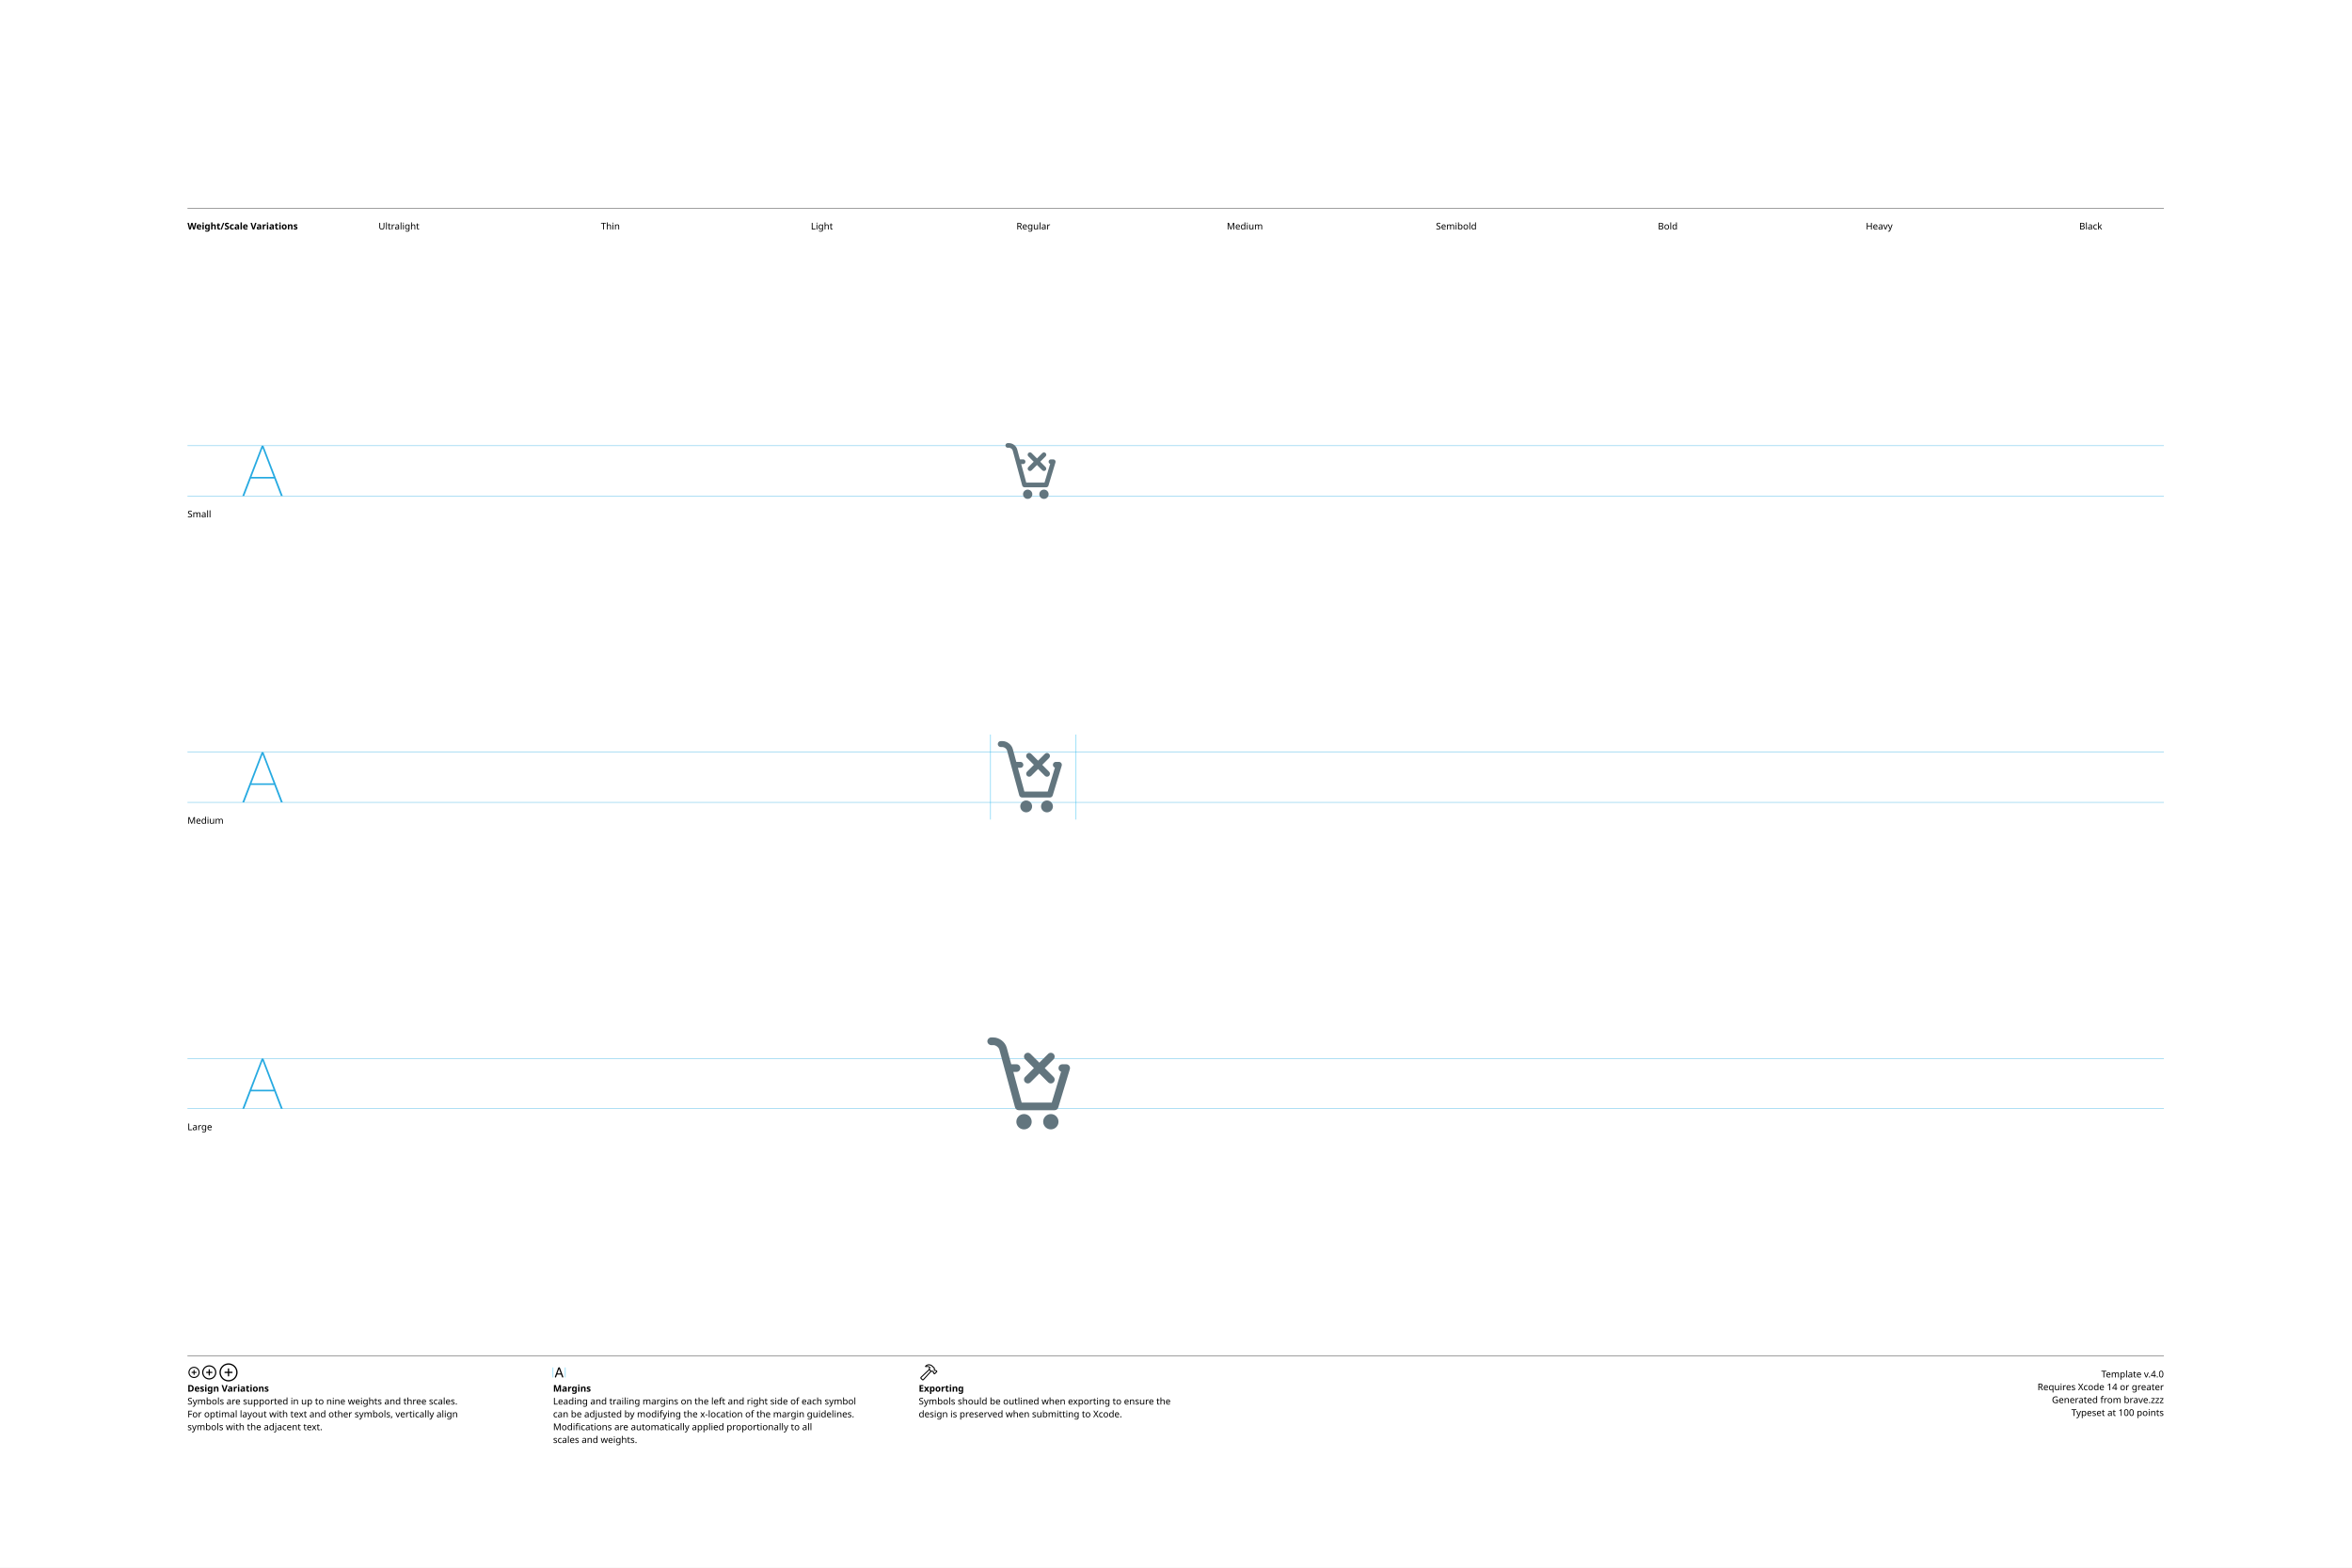
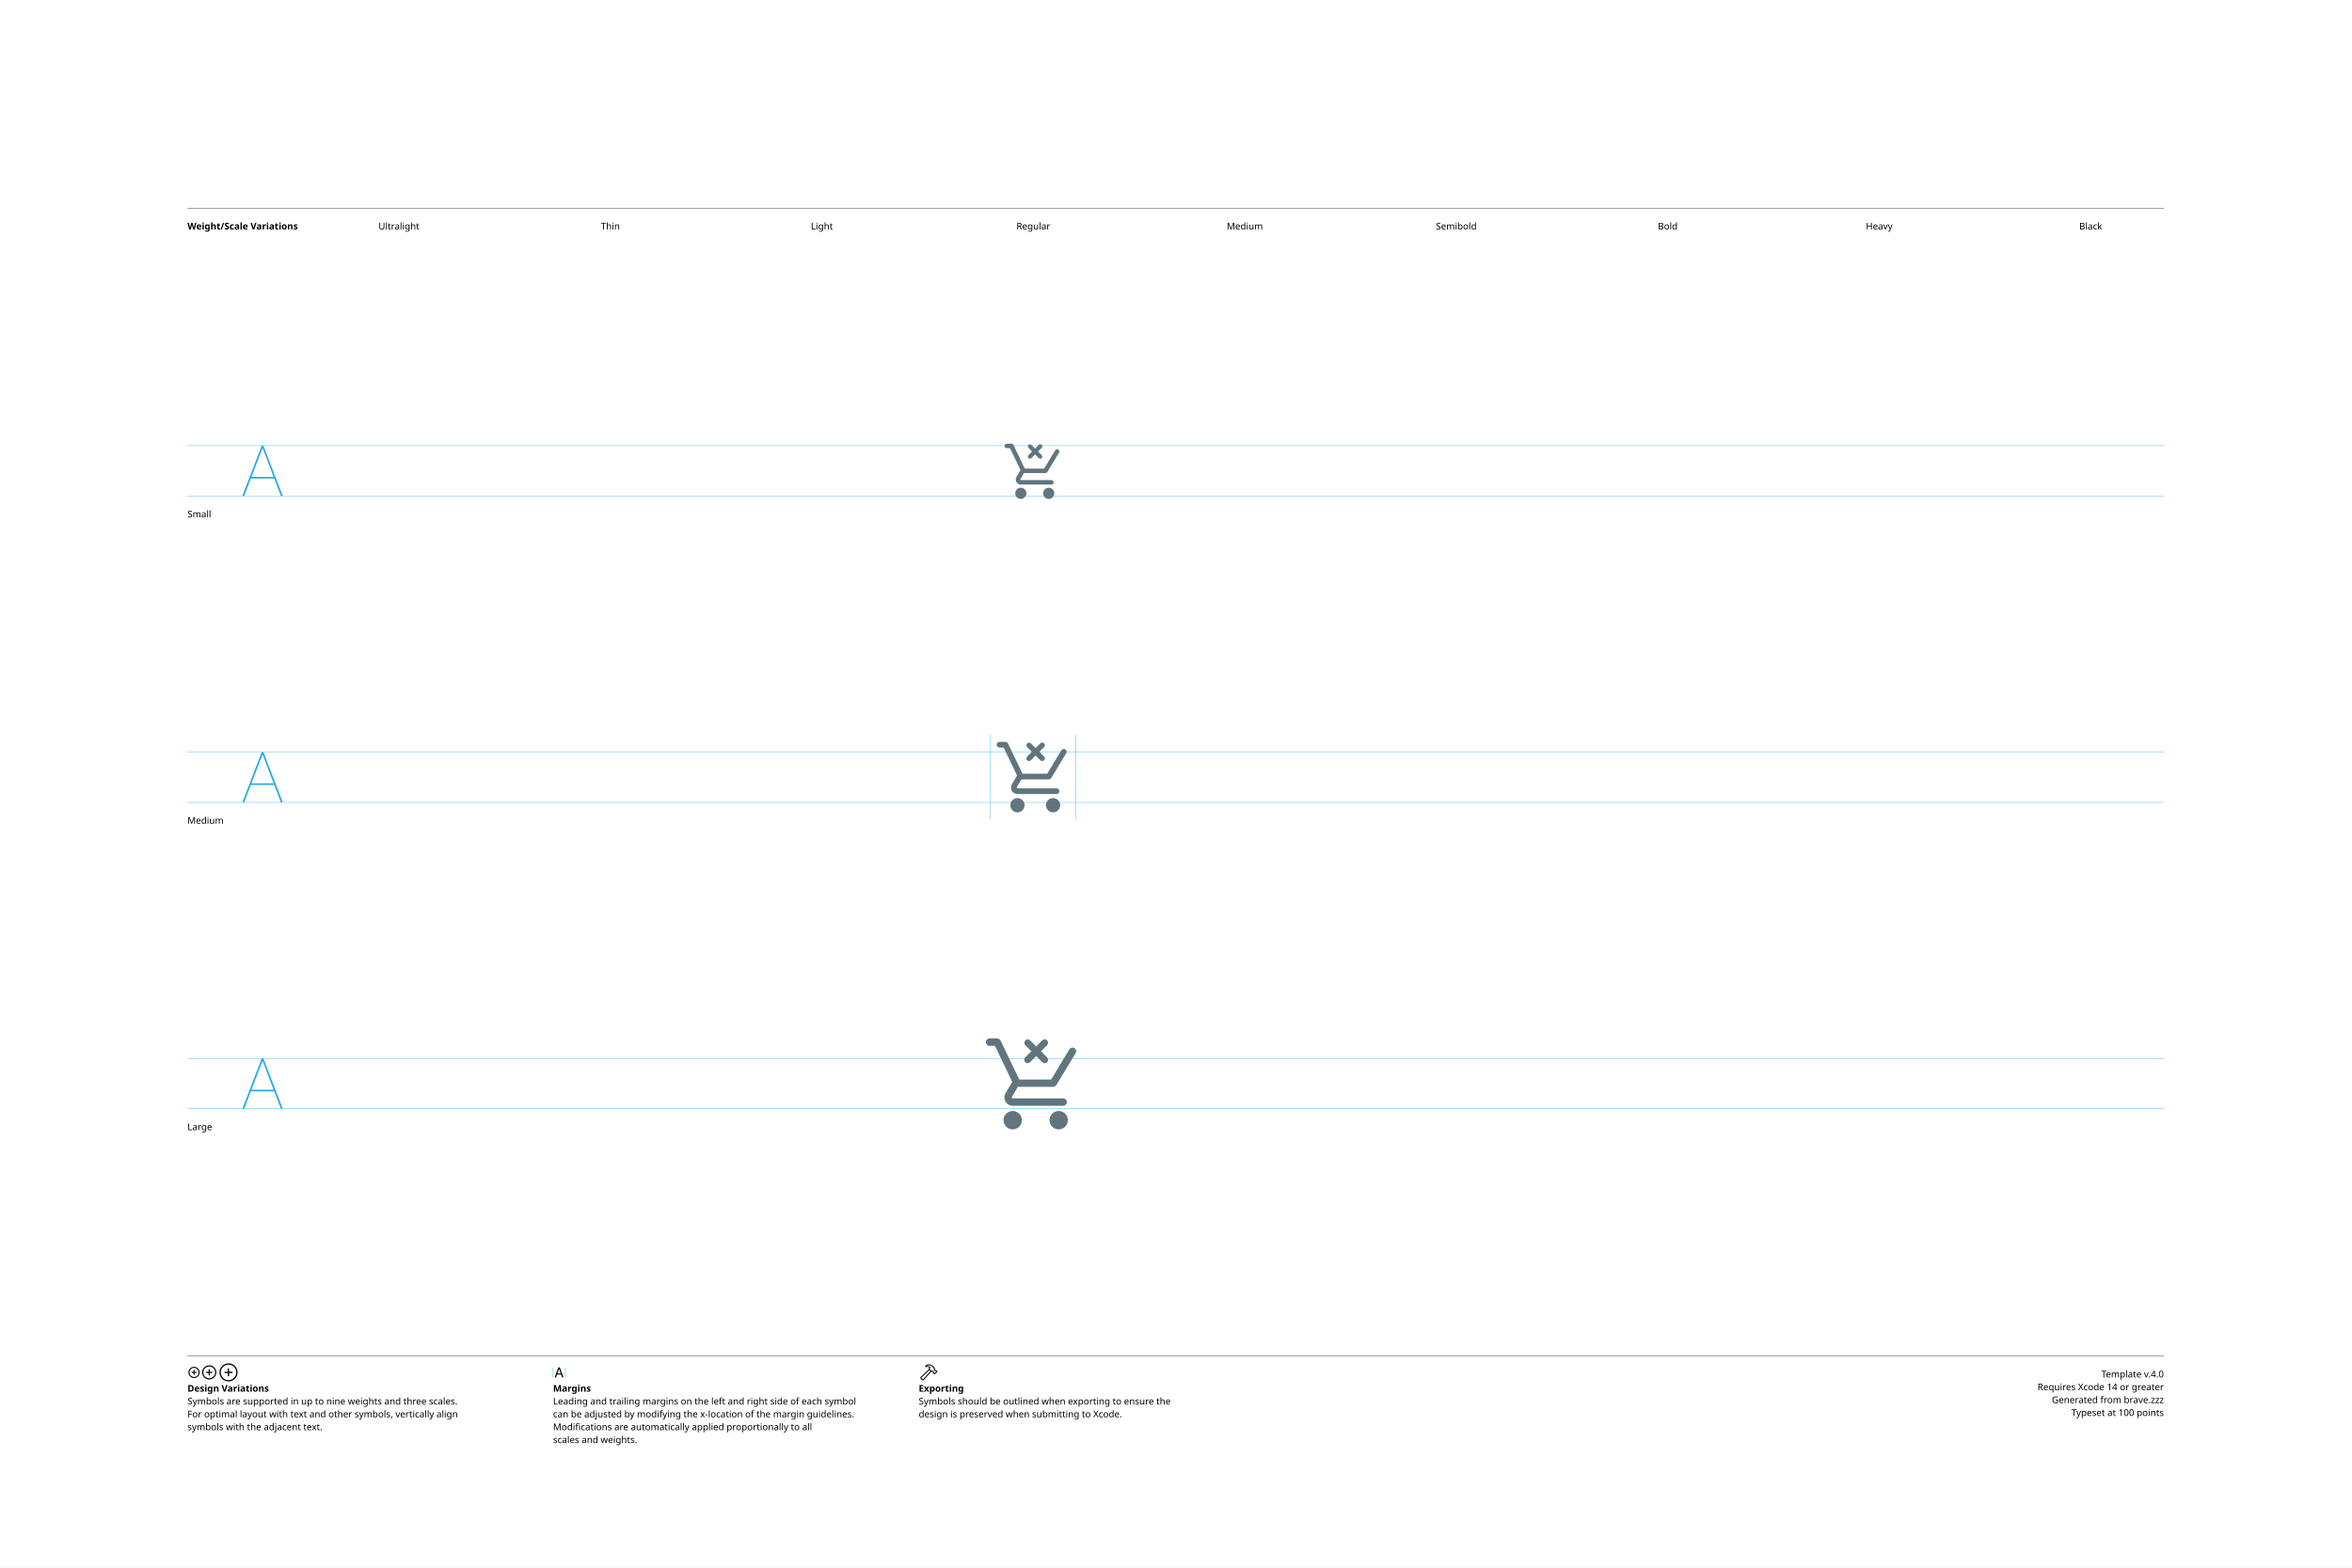
<svg xmlns="http://www.w3.org/2000/svg" version="1.1" width="3300" height="2200">
  <g id="Notes">
    <rect height="2200" id="artboard" style="fill:white;opacity:1" width="3300" x="0" y="0" />
    <line style="fill:none;stroke:black;opacity:1;stroke-width:0.5;" x1="263" x2="3036" y1="292" y2="292" />
    <text style="stroke:none;fill:black;font-family:sans-serif;font-size:13;font-weight:bold;" transform="matrix(1 0 0 1 263 322)">Weight/Scale Variations</text>
    <text style="stroke:none;fill:black;font-family:sans-serif;font-size:13;text-anchor:middle;" transform="matrix(1 0 0 1 559.711 322)">Ultralight</text>
    <text style="stroke:none;fill:black;font-family:sans-serif;font-size:13;text-anchor:middle;" transform="matrix(1 0 0 1 856.422 322)">Thin</text>
    <text style="stroke:none;fill:black;font-family:sans-serif;font-size:13;text-anchor:middle;" transform="matrix(1 0 0 1 1153.13 322)">Light</text>
    <text style="stroke:none;fill:black;font-family:sans-serif;font-size:13;text-anchor:middle;" transform="matrix(1 0 0 1 1449.84 322)">Regular</text>
    <text style="stroke:none;fill:black;font-family:sans-serif;font-size:13;text-anchor:middle;" transform="matrix(1 0 0 1 1746.56 322)">Medium</text>
    <text style="stroke:none;fill:black;font-family:sans-serif;font-size:13;text-anchor:middle;" transform="matrix(1 0 0 1 2043.27 322)">Semibold</text>
    <text style="stroke:none;fill:black;font-family:sans-serif;font-size:13;text-anchor:middle;" transform="matrix(1 0 0 1 2339.98 322)">Bold</text>
    <text style="stroke:none;fill:black;font-family:sans-serif;font-size:13;text-anchor:middle;" transform="matrix(1 0 0 1 2636.69 322)">Heavy</text>
    <text style="stroke:none;fill:black;font-family:sans-serif;font-size:13;text-anchor:middle;" transform="matrix(1 0 0 1 2933.4 322)">Black</text>
    <line style="fill:none;stroke:black;opacity:1;stroke-width:0.5;" x1="263" x2="3036" y1="1903" y2="1903" />
    <g transform="matrix(1 0 0 1 263 1933)">
      <path d="M9.248 0.83C13.555 0.83 17.139-2.744 17.139-7.051C17.139-11.357 13.545-14.932 9.238-14.932C4.941-14.932 1.367-11.357 1.367-7.051C1.367-2.744 4.951 0.83 9.248 0.83ZM9.248-0.654C5.703-0.654 2.871-3.496 2.871-7.051C2.871-10.605 5.693-13.447 9.238-13.447C12.793-13.447 15.645-10.605 15.645-7.051C15.645-3.496 12.803-0.654 9.248-0.654ZM5.654-7.051C5.654-6.621 5.957-6.328 6.406-6.328L8.506-6.328L8.506-4.209C8.506-3.77 8.799-3.467 9.229-3.467C9.678-3.467 9.971-3.77 9.971-4.209L9.971-6.328L12.09-6.328C12.529-6.328 12.832-6.621 12.832-7.051C12.832-7.49 12.529-7.793 12.09-7.793L9.971-7.793L9.971-9.902C9.971-10.352 9.678-10.654 9.229-10.654C8.799-10.654 8.506-10.352 8.506-9.902L8.506-7.793L6.406-7.793C5.957-7.793 5.654-7.49 5.654-7.051Z" />
    </g>
    <g transform="matrix(1 0 0 1 281.867 1933)">
      <path d="M11.709 2.91C17.158 2.91 21.67-1.611 21.67-7.051C21.67-12.5 17.148-17.012 11.699-17.012C6.26-17.012 1.748-12.5 1.748-7.051C1.748-1.611 6.27 2.91 11.709 2.91ZM11.709 1.25C7.1 1.25 3.418-2.441 3.418-7.051C3.418-11.66 7.09-15.352 11.699-15.352C16.309-15.352 20.01-11.66 20.01-7.051C20.01-2.441 16.318 1.25 11.709 1.25ZM7.178-7.051C7.178-6.572 7.51-6.25 8.008-6.25L10.879-6.25L10.879-3.369C10.879-2.881 11.211-2.539 11.69-2.539C12.178-2.539 12.52-2.871 12.52-3.369L12.52-6.25L15.4-6.25C15.889-6.25 16.23-6.572 16.23-7.051C16.23-7.539 15.889-7.881 15.4-7.881L12.52-7.881L12.52-10.752C12.52-11.25 12.178-11.592 11.69-11.592C11.211-11.592 10.879-11.25 10.879-10.752L10.879-7.881L8.008-7.881C7.51-7.881 7.178-7.539 7.178-7.051Z" />
    </g>
    <g transform="matrix(1 0 0 1 305.646 1933)">
      <path d="M14.971 5.664C21.934 5.664 27.695-0.098 27.695-7.051C27.695-14.014 21.924-19.775 14.961-19.775C8.008-19.775 2.256-14.014 2.256-7.051C2.256-0.098 8.018 5.664 14.971 5.664ZM14.971 3.848C8.936 3.848 4.082-1.016 4.082-7.051C4.082-13.096 8.926-17.949 14.961-17.949C21.006-17.949 25.869-13.096 25.869-7.051C25.869-1.016 21.016 3.848 14.971 3.848ZM9.199-7.051C9.199-6.533 9.57-6.172 10.117-6.172L14.062-6.172L14.062-2.217C14.062-1.68 14.434-1.299 14.951-1.299C15.488-1.299 15.859-1.67 15.859-2.217L15.859-6.172L19.814-6.172C20.352-6.172 20.732-6.533 20.732-7.051C20.732-7.598 20.361-7.969 19.814-7.969L15.859-7.969L15.859-11.914C15.859-12.461 15.488-12.842 14.951-12.842C14.434-12.842 14.062-12.461 14.062-11.914L14.062-7.969L10.117-7.969C9.57-7.969 9.199-7.598 9.199-7.051Z" />
    </g>
    <text style="stroke:none;fill:black;font-family:sans-serif;font-size:13;font-weight:bold;" transform="matrix(1 0 0 1 263 1953)">Design Variations</text>
    <text style="stroke:none;fill:black;font-family:sans-serif;font-size:13;" transform="matrix(1 0 0 1 263 1971)">Symbols are supported in up to nine weights and three scales.</text>
    <text style="stroke:none;fill:black;font-family:sans-serif;font-size:13;" transform="matrix(1 0 0 1 263 1989)">For optimal layout with text and other symbols, vertically align</text>
    <text style="stroke:none;fill:black;font-family:sans-serif;font-size:13;" transform="matrix(1 0 0 1 263 2007)">symbols with the adjacent text.</text>
    <line style="fill:none;stroke:#00AEEF;stroke-width:0.5;opacity:1.0;" x1="776" x2="776" y1="1919" y2="1933" />
    <g transform="matrix(1 0 0 1 776 1933)">
      <path d="M3.311 0.156C3.828 0.156 4.082-0.039 4.268-0.586L5.527-4.033L11.289-4.033L12.549-0.586C12.734-0.039 12.988 0.156 13.496 0.156C14.014 0.156 14.346-0.156 14.346-0.645C14.346-0.811 14.316-0.967 14.238-1.172L9.658-13.369C9.434-13.965 9.033-14.268 8.408-14.268C7.803-14.268 7.393-13.975 7.178-13.379L2.598-1.162C2.52-0.957 2.49-0.801 2.49-0.635C2.49-0.146 2.803 0.156 3.311 0.156ZM6.006-5.518L8.379-12.09L8.428-12.09L10.801-5.518Z" />
    </g>
    <line style="fill:none;stroke:#00AEEF;stroke-width:0.5;opacity:1.0;" x1="793.197" x2="793.197" y1="1919" y2="1933" />
    <text style="stroke:none;fill:black;font-family:sans-serif;font-size:13;font-weight:bold;" transform="matrix(1 0 0 1 776 1953)">Margins</text>
    <text style="stroke:none;fill:black;font-family:sans-serif;font-size:13;" transform="matrix(1 0 0 1 776 1971)">Leading and trailing margins on the left and right side of each symbol</text>
    <text style="stroke:none;fill:black;font-family:sans-serif;font-size:13;" transform="matrix(1 0 0 1 776 1989)">can be adjusted by modifying the x-location of the margin guidelines.</text>
    <text style="stroke:none;fill:black;font-family:sans-serif;font-size:13;" transform="matrix(1 0 0 1 776 2007)">Modifications are automatically applied proportionally to all</text>
    <text style="stroke:none;fill:black;font-family:sans-serif;font-size:13;" transform="matrix(1 0 0 1 776 2025)">scales and weights.</text>
    <g transform="matrix(1 0 0 1 1289 1933)">
      <path d="M2.842 1.865L4.541 3.574C5.4 4.443 6.387 4.385 7.314 3.359L18.008-8.428L17.041-9.404L6.426 2.275C6.074 2.676 5.742 2.773 5.273 2.305L4.102 1.143C3.633 0.684 3.74 0.342 4.141-0.02L15.615-10.82L14.639-11.787L3.047-0.898C2.061 0.02 1.982 0.996 2.842 1.865ZM9.258-16.328C8.838-15.918 8.809-15.342 9.043-14.951C9.277-14.59 9.736-14.355 10.381-14.521C11.846-14.863 13.369-14.922 14.795-13.984L14.209-12.529C13.867-11.699 14.043-11.113 14.58-10.566L16.875-8.252C17.363-7.764 17.773-7.744 18.34-7.842L19.404-8.037L20.068-7.363L20.029-6.807C19.99-6.309 20.117-5.928 20.605-5.449L21.367-4.707C21.846-4.229 22.461-4.199 22.93-4.668L25.84-7.588C26.309-8.057 26.289-8.652 25.811-9.131L25.039-9.893C24.561-10.371 24.189-10.527 23.711-10.488L23.135-10.44L22.49-11.074L22.734-12.197C22.861-12.764 22.705-13.203 22.119-13.789L19.922-15.977C16.582-19.297 12.148-19.219 9.258-16.328ZM10.752-15.957C13.184-17.734 16.475-17.432 18.701-15.205L21.133-12.793C21.367-12.559 21.406-12.373 21.338-12.031L21.016-10.547L22.52-9.062L23.506-9.121C23.76-9.131 23.838-9.111 24.033-8.916L24.609-8.34L22.168-5.898L21.592-6.475C21.396-6.67 21.367-6.748 21.377-7.012L21.445-7.988L19.951-9.473L18.428-9.219C18.105-9.15 17.959-9.18 17.715-9.414L15.713-11.416C15.459-11.65 15.43-11.816 15.586-12.188L16.465-14.277C14.902-15.732 12.871-16.357 10.84-15.762C10.684-15.723 10.625-15.85 10.752-15.957Z" />
    </g>
    <text style="stroke:none;fill:black;font-family:sans-serif;font-size:13;font-weight:bold;" transform="matrix(1 0 0 1 1289 1953)">Exporting</text>
    <text style="stroke:none;fill:black;font-family:sans-serif;font-size:13;" transform="matrix(1 0 0 1 1289 1971)">Symbols should be outlined when exporting to ensure the</text>
    <text style="stroke:none;fill:black;font-family:sans-serif;font-size:13;" transform="matrix(1 0 0 1 1289 1989)">design is preserved when submitting to Xcode.</text>
    <text id="template-version" style="stroke:none;fill:black;font-family:sans-serif;font-size:13;text-anchor:end;" transform="matrix(1 0 0 1 3036 1933)">Template v.4.0</text>
    <text style="stroke:none;fill:black;font-family:sans-serif;font-size:13;text-anchor:end;" transform="matrix(1 0 0 1 3036 1951)">Requires Xcode 14 or greater</text>
    <text id="descriptive-name" style="stroke:none;fill:black;font-family:sans-serif;font-size:13;text-anchor:end;" transform="matrix(1 0 0 1 3036 1969)">Generated from brave.zzz</text>
    <text style="stroke:none;fill:black;font-family:sans-serif;font-size:13;text-anchor:end;" transform="matrix(1 0 0 1 3036 1987)">Typeset at 100 points</text>
    <text style="stroke:none;fill:black;font-family:sans-serif;font-size:13;" transform="matrix(1 0 0 1 263 726)">Small</text>
    <text style="stroke:none;fill:black;font-family:sans-serif;font-size:13;" transform="matrix(1 0 0 1 263 1156)">Medium</text>
    <text style="stroke:none;fill:black;font-family:sans-serif;font-size:13;" transform="matrix(1 0 0 1 263 1586)">Large</text>
  </g>
  <g id="Guides">
    <g id="H-reference" style="fill:#27AAE1;stroke:none;" transform="matrix(1 0 0 1 339 696)">
      <path d="M0.994 0L3.638 0L29.328-67.132L30.03-67.132L30.03-70.459L28.123-70.459ZM11.688-24.48L46.981-24.48L46.231-26.729L12.438-26.729ZM55.12 0L57.764 0L30.638-70.459L29.433-70.459L29.433-67.132Z" />
    </g>
    <line id="Baseline-S" style="fill:none;stroke:#27AAE1;opacity:1;stroke-width:0.5;" x1="263" x2="3036" y1="696" y2="696" />
    <line id="Capline-S" style="fill:none;stroke:#27AAE1;opacity:1;stroke-width:0.5;" x1="263" x2="3036" y1="625.541" y2="625.541" />
    <g id="H-reference" style="fill:#27AAE1;stroke:none;" transform="matrix(1 0 0 1 339 1126)">
      <path d="M0.994 0L3.638 0L29.328-67.132L30.03-67.132L30.03-70.459L28.123-70.459ZM11.688-24.48L46.981-24.48L46.231-26.729L12.438-26.729ZM55.12 0L57.764 0L30.638-70.459L29.433-70.459L29.433-67.132Z" />
    </g>
    <line id="Baseline-M" style="fill:none;stroke:#27AAE1;opacity:1;stroke-width:0.5;" x1="263" x2="3036" y1="1126" y2="1126" />
    <line id="Capline-M" style="fill:none;stroke:#27AAE1;opacity:1;stroke-width:0.5;" x1="263" x2="3036" y1="1055.54" y2="1055.54" />
    <g id="H-reference" style="fill:#27AAE1;stroke:none;" transform="matrix(1 0 0 1 339 1556)">
      <path d="M0.994 0L3.638 0L29.328-67.132L30.03-67.132L30.03-70.459L28.123-70.459ZM11.688-24.48L46.981-24.48L46.231-26.729L12.438-26.729ZM55.12 0L57.764 0L30.638-70.459L29.433-70.459L29.433-67.132Z" />
    </g>
    <line id="Baseline-L" style="fill:none;stroke:#27AAE1;opacity:1;stroke-width:0.5;" x1="263" x2="3036" y1="1556" y2="1556" />
    <line id="Capline-L" style="fill:none;stroke:#27AAE1;opacity:1;stroke-width:0.5;" x1="263" x2="3036" y1="1485.54" y2="1485.54" />
    <line id="left-margin-Regular-M" style="fill:none;stroke:#00AEEF;stroke-width:0.5;opacity:1.0;" x1="1389.82" x2="1389.82" y1="1030.79" y2="1150.12" />
    <line id="right-margin-Regular-M" style="fill:none;stroke:#00AEEF;stroke-width:0.5;opacity:1.0;" x1="1509.87" x2="1509.87" y1="1030.79" y2="1150.12" />
  </g>
  <g id="Symbols">
    <g id="Regular-L" transform="matrix(6.45 0 0 6.45 1372.267 1443)">
      <defs>
        <clipPath id="clip-1">
          <rect x="0" y="0" width="24" height="24" fill="none" fill-rule="nonzero" />
        </clipPath>
      </defs>
      <g clip-path="url(#clip-1)" fill="none" fill-rule="none" stroke="none" stroke-width="1" stroke-linecap="butt" stroke-linejoin="miter" stroke-miterlimit="10" stroke-dasharray="" stroke-dashoffset="0" font-family="none" font-weight="none" font-size="none" text-anchor="none" style="mix-blend-mode: normal">
-         <path d="M19.964,8.908l-2.516,8.333c-0.106,0.352 -0.43,0.593 -0.798,0.592h-7.8c-0.102,-0.001 -0.202,-0.022 -0.296,-0.06c-0.032,-0.012 -0.059,-0.03 -0.089,-0.046c-0.058,-0.03 -0.112,-0.067 -0.162,-0.11c-0.104,-0.093 -0.183,-0.211 -0.23,-0.342c-0.007,-0.02 -0.02,-0.035 -0.026,-0.056l-3.414,-12.559c-0.142,-0.52 -0.76,-0.993 -1.3,-0.993h-0.5c-0.449,-0.016 -0.805,-0.384 -0.805,-0.834c0,-0.449 0.356,-0.818 0.805,-0.834h0.5c1.292,0 2.57,0.977 2.908,2.223l0.982,3.61h1.11c0.305,-0.011 0.591,0.146 0.746,0.408c0.155,0.262 0.155,0.588 0,0.851c-0.155,0.262 -0.442,0.419 -0.746,0.408h-0.658l1.813,6.667h6.544l2.026,-6.714c-0.385,-0.133 -0.617,-0.525 -0.548,-0.927c0.068,-0.401 0.417,-0.695 0.824,-0.693h0.833c0.264,0 0.512,0.125 0.669,0.337c0.157,0.212 0.205,0.486 0.128,0.738zM16.423,11.756c-0.156,0.157 -0.368,0.245 -0.59,0.245c-0.221,0 -0.433,-0.088 -0.59,-0.245l-1.91,-1.911l-1.912,1.91c-0.156,0.157 -0.368,0.245 -0.589,0.245c-0.221,0 -0.433,-0.088 -0.589,-0.245c-0.325,-0.325 -0.325,-0.853 0,-1.178l1.911,-1.91l-1.91,-1.911c-0.213,-0.21 -0.298,-0.518 -0.222,-0.807c0.076,-0.289 0.302,-0.515 0.591,-0.592c0.289,-0.077 0.597,0.007 0.807,0.22l1.911,1.911l1.911,-1.91c0.325,-0.325 0.853,-0.325 1.178,0c0.325,0.325 0.325,0.853 0,1.178l-1.91,1.91l1.91,1.912c0.325,0.325 0.325,0.853 0,1.178zM10,18.666c0.675,0 1.283,0.406 1.541,1.03c0.258,0.623 0.115,1.341 -0.362,1.818c-0.477,0.477 -1.195,0.619 -1.818,0.361c-0.623,-0.258 -1.029,-0.867 -1.029,-1.542c0,-0.919 0.748,-1.666 1.668,-1.666zM15.832,18.666c0.92,0 1.667,0.748 1.667,1.667c0,0.92 -0.748,1.667 -1.667,1.667c-0.92,-0.002 -1.665,-0.747 -1.666,-1.667c0,-0.919 0.748,-1.666 1.666,-1.666z" fill="#62757e" fill-rule="nonzero" />
+         <path d="M2.511,2.213c-0.442,0 -0.8,0.358 -0.8,0.8c0,0.442 0.358,0.8 0.8,0.8h1.16l3.765,7.846l-1.46,2.494c-0.702,1.2 0.164,2.709 1.554,2.709h10.996c0.442,0 0.8,-0.358 0.8,-0.8c0,-0.442 -0.358,-0.8 -0.8,-0.8h-10.996c-0.072,-0 -0.138,-0.039 -0.173,-0.101c-0.035,-0.062 -0.035,-0.138 0.001,-0.2l1.296,-2.214h7.694c0.28,-0 0.54,-0.147 0.685,-0.387l4.199,-6.946c0.229,-0.378 0.107,-0.87 -0.271,-1.099c-0.378,-0.229 -0.87,-0.107 -1.099,0.271l-3.965,6.56h-6.89c-0.027,-0.034 -0.057,-0.066 -0.089,-0.096l-4.022,-8.382c-0.133,-0.277 -0.413,-0.454 -0.721,-0.454h-1.665zM7.54,18c-1.105,0 -2,0.895 -2,2c0,1.105 0.895,2 2,2c1.105,0 2,-0.895 2,-2c0,-1.105 -0.895,-2 -2,-2zM17.543,22c1.105,0 2,-0.895 2,-2c0,-1.105 -0.895,-2 -2,-2c-1.105,0 -2,0.895 -2,2c0,1.105 0.895,2 2,2zM10.269,7.379c0.289,0.29 0.759,0.29 1.049,0l1.327,-1.326l1.326,1.327c0.29,0.29 0.76,0.289 1.05,-0.001c0.29,-0.29 0.289,-0.76 -0.001,-1.05l-1.326,-1.325l1.327,-1.327c0.29,-0.29 0.289,-0.76 -0.001,-1.05c-0.29,-0.29 -0.76,-0.289 -1.05,0.001l-1.326,1.327l-1.327,-1.327c-0.292,-0.277 -0.751,-0.271 -1.036,0.013c-0.285,0.285 -0.29,0.744 -0.013,1.036l1.327,1.327l-1.327,1.326c-0.29,0.29 -0.29,0.759 0,1.049z" fill="#62757e" fill-rule="nonzero" />
      </g>
    </g>
    <g id="Regular-M" transform="matrix(5 0 0 5 1389.82 1030)">
      <defs>
        <clipPath id="clip-1">
          <rect x="0" y="0" width="24" height="24" fill="none" fill-rule="nonzero" />
        </clipPath>
      </defs>
      <g clip-path="url(#clip-1)" fill="none" fill-rule="none" stroke="none" stroke-width="1" stroke-linecap="butt" stroke-linejoin="miter" stroke-miterlimit="10" stroke-dasharray="" stroke-dashoffset="0" font-family="none" font-weight="none" font-size="none" text-anchor="none" style="mix-blend-mode: normal">
-         <path d="M19.964,8.908l-2.516,8.333c-0.106,0.352 -0.43,0.593 -0.798,0.592h-7.8c-0.102,-0.001 -0.202,-0.022 -0.296,-0.06c-0.032,-0.012 -0.059,-0.03 -0.089,-0.046c-0.058,-0.03 -0.112,-0.067 -0.162,-0.11c-0.104,-0.093 -0.183,-0.211 -0.23,-0.342c-0.007,-0.02 -0.02,-0.035 -0.026,-0.056l-3.414,-12.559c-0.142,-0.52 -0.76,-0.993 -1.3,-0.993h-0.5c-0.449,-0.016 -0.805,-0.384 -0.805,-0.834c0,-0.449 0.356,-0.818 0.805,-0.834h0.5c1.292,0 2.57,0.977 2.908,2.223l0.982,3.61h1.11c0.305,-0.011 0.591,0.146 0.746,0.408c0.155,0.262 0.155,0.588 0,0.851c-0.155,0.262 -0.442,0.419 -0.746,0.408h-0.658l1.813,6.667h6.544l2.026,-6.714c-0.385,-0.133 -0.617,-0.525 -0.548,-0.927c0.068,-0.401 0.417,-0.695 0.824,-0.693h0.833c0.264,0 0.512,0.125 0.669,0.337c0.157,0.212 0.205,0.486 0.128,0.738zM16.423,11.756c-0.156,0.157 -0.368,0.245 -0.59,0.245c-0.221,0 -0.433,-0.088 -0.59,-0.245l-1.91,-1.911l-1.912,1.91c-0.156,0.157 -0.368,0.245 -0.589,0.245c-0.221,0 -0.433,-0.088 -0.589,-0.245c-0.325,-0.325 -0.325,-0.853 0,-1.178l1.911,-1.91l-1.91,-1.911c-0.213,-0.21 -0.298,-0.518 -0.222,-0.807c0.076,-0.289 0.302,-0.515 0.591,-0.592c0.289,-0.077 0.597,0.007 0.807,0.22l1.911,1.911l1.911,-1.91c0.325,-0.325 0.853,-0.325 1.178,0c0.325,0.325 0.325,0.853 0,1.178l-1.91,1.91l1.91,1.912c0.325,0.325 0.325,0.853 0,1.178zM10,18.666c0.675,0 1.283,0.406 1.541,1.03c0.258,0.623 0.115,1.341 -0.362,1.818c-0.477,0.477 -1.195,0.619 -1.818,0.361c-0.623,-0.258 -1.029,-0.867 -1.029,-1.542c0,-0.919 0.748,-1.666 1.668,-1.666zM15.832,18.666c0.92,0 1.667,0.748 1.667,1.667c0,0.92 -0.748,1.667 -1.667,1.667c-0.92,-0.002 -1.665,-0.747 -1.666,-1.667c0,-0.919 0.748,-1.666 1.666,-1.666z" fill="#62757e" fill-rule="nonzero" />
+         <path d="M2.511,2.213c-0.442,0 -0.8,0.358 -0.8,0.8c0,0.442 0.358,0.8 0.8,0.8h1.16l3.765,7.846l-1.46,2.494c-0.702,1.2 0.164,2.709 1.554,2.709h10.996c0.442,0 0.8,-0.358 0.8,-0.8c0,-0.442 -0.358,-0.8 -0.8,-0.8h-10.996c-0.072,-0 -0.138,-0.039 -0.173,-0.101c-0.035,-0.062 -0.035,-0.138 0.001,-0.2l1.296,-2.214h7.694c0.28,-0 0.54,-0.147 0.685,-0.387l4.199,-6.946c0.229,-0.378 0.107,-0.87 -0.271,-1.099c-0.378,-0.229 -0.87,-0.107 -1.099,0.271l-3.965,6.56h-6.89c-0.027,-0.034 -0.057,-0.066 -0.089,-0.096l-4.022,-8.382c-0.133,-0.277 -0.413,-0.454 -0.721,-0.454h-1.665zM7.54,18c-1.105,0 -2,0.895 -2,2c0,1.105 0.895,2 2,2c1.105,0 2,-0.895 2,-2c0,-1.105 -0.895,-2 -2,-2zM17.543,22c1.105,0 2,-0.895 2,-2c0,-1.105 -0.895,-2 -2,-2c-1.105,0 -2,0.895 -2,2c0,1.105 0.895,2 2,2zM10.269,7.379c0.289,0.29 0.759,0.29 1.049,0l1.327,-1.326l1.326,1.327c0.29,0.29 0.76,0.289 1.05,-0.001c0.29,-0.29 0.289,-0.76 -0.001,-1.05l-1.326,-1.325l1.327,-1.327c0.29,-0.29 0.289,-0.76 -0.001,-1.05c-0.29,-0.29 -0.76,-0.289 -1.05,0.001l-1.326,1.327l-1.327,-1.327c-0.292,-0.277 -0.751,-0.271 -1.036,0.013c-0.285,0.285 -0.29,0.744 -0.013,1.036l1.327,1.327l-1.327,1.326c-0.29,0.29 -0.29,0.759 0,1.049z" fill="#62757e" fill-rule="nonzero" />
      </g>
    </g>
    <g id="Regular-S" transform="matrix(3.915 0 0 3.915 1402.75 614)">
      <defs>
        <clipPath id="clip-1">
          <rect x="0" y="0" width="24" height="24" fill="none" fill-rule="nonzero" />
        </clipPath>
      </defs>
      <g clip-path="url(#clip-1)" fill="none" fill-rule="none" stroke="none" stroke-width="1" stroke-linecap="butt" stroke-linejoin="miter" stroke-miterlimit="10" stroke-dasharray="" stroke-dashoffset="0" font-family="none" font-weight="none" font-size="none" text-anchor="none" style="mix-blend-mode: normal">
-         <path d="M19.964,8.908l-2.516,8.333c-0.106,0.352 -0.43,0.593 -0.798,0.592h-7.8c-0.102,-0.001 -0.202,-0.022 -0.296,-0.06c-0.032,-0.012 -0.059,-0.03 -0.089,-0.046c-0.058,-0.03 -0.112,-0.067 -0.162,-0.11c-0.104,-0.093 -0.183,-0.211 -0.23,-0.342c-0.007,-0.02 -0.02,-0.035 -0.026,-0.056l-3.414,-12.559c-0.142,-0.52 -0.76,-0.993 -1.3,-0.993h-0.5c-0.449,-0.016 -0.805,-0.384 -0.805,-0.834c0,-0.449 0.356,-0.818 0.805,-0.834h0.5c1.292,0 2.57,0.977 2.908,2.223l0.982,3.61h1.11c0.305,-0.011 0.591,0.146 0.746,0.408c0.155,0.262 0.155,0.588 0,0.851c-0.155,0.262 -0.442,0.419 -0.746,0.408h-0.658l1.813,6.667h6.544l2.026,-6.714c-0.385,-0.133 -0.617,-0.525 -0.548,-0.927c0.068,-0.401 0.417,-0.695 0.824,-0.693h0.833c0.264,0 0.512,0.125 0.669,0.337c0.157,0.212 0.205,0.486 0.128,0.738zM16.423,11.756c-0.156,0.157 -0.368,0.245 -0.59,0.245c-0.221,0 -0.433,-0.088 -0.59,-0.245l-1.91,-1.911l-1.912,1.91c-0.156,0.157 -0.368,0.245 -0.589,0.245c-0.221,0 -0.433,-0.088 -0.589,-0.245c-0.325,-0.325 -0.325,-0.853 0,-1.178l1.911,-1.91l-1.91,-1.911c-0.213,-0.21 -0.298,-0.518 -0.222,-0.807c0.076,-0.289 0.302,-0.515 0.591,-0.592c0.289,-0.077 0.597,0.007 0.807,0.22l1.911,1.911l1.911,-1.91c0.325,-0.325 0.853,-0.325 1.178,0c0.325,0.325 0.325,0.853 0,1.178l-1.91,1.91l1.91,1.912c0.325,0.325 0.325,0.853 0,1.178zM10,18.666c0.675,0 1.283,0.406 1.541,1.03c0.258,0.623 0.115,1.341 -0.362,1.818c-0.477,0.477 -1.195,0.619 -1.818,0.361c-0.623,-0.258 -1.029,-0.867 -1.029,-1.542c0,-0.919 0.748,-1.666 1.668,-1.666zM15.832,18.666c0.92,0 1.667,0.748 1.667,1.667c0,0.92 -0.748,1.667 -1.667,1.667c-0.92,-0.002 -1.665,-0.747 -1.666,-1.667c0,-0.919 0.748,-1.666 1.666,-1.666z" fill="#62757e" fill-rule="nonzero" />
+         <path d="M2.511,2.213c-0.442,0 -0.8,0.358 -0.8,0.8c0,0.442 0.358,0.8 0.8,0.8h1.16l3.765,7.846l-1.46,2.494c-0.702,1.2 0.164,2.709 1.554,2.709h10.996c0.442,0 0.8,-0.358 0.8,-0.8c0,-0.442 -0.358,-0.8 -0.8,-0.8h-10.996c-0.072,-0 -0.138,-0.039 -0.173,-0.101c-0.035,-0.062 -0.035,-0.138 0.001,-0.2l1.296,-2.214h7.694c0.28,-0 0.54,-0.147 0.685,-0.387l4.199,-6.946c0.229,-0.378 0.107,-0.87 -0.271,-1.099c-0.378,-0.229 -0.87,-0.107 -1.099,0.271l-3.965,6.56h-6.89c-0.027,-0.034 -0.057,-0.066 -0.089,-0.096l-4.022,-8.382c-0.133,-0.277 -0.413,-0.454 -0.721,-0.454h-1.665zM7.54,18c-1.105,0 -2,0.895 -2,2c0,1.105 0.895,2 2,2c1.105,0 2,-0.895 2,-2c0,-1.105 -0.895,-2 -2,-2zM17.543,22c1.105,0 2,-0.895 2,-2c0,-1.105 -0.895,-2 -2,-2c-1.105,0 -2,0.895 -2,2c0,1.105 0.895,2 2,2zM10.269,7.379c0.289,0.29 0.759,0.29 1.049,0l1.327,-1.326l1.326,1.327c0.29,0.29 0.76,0.289 1.05,-0.001c0.29,-0.29 0.289,-0.76 -0.001,-1.05l-1.326,-1.325l1.327,-1.327c0.29,-0.29 0.289,-0.76 -0.001,-1.05c-0.29,-0.29 -0.76,-0.289 -1.05,0.001l-1.326,1.327l-1.327,-1.327c-0.292,-0.277 -0.751,-0.271 -1.036,0.013c-0.285,0.285 -0.29,0.744 -0.013,1.036l1.327,1.327l-1.327,1.326c-0.29,0.29 -0.29,0.759 0,1.049z" fill="#62757e" fill-rule="nonzero" />
      </g>
    </g>
  </g>
</svg>
